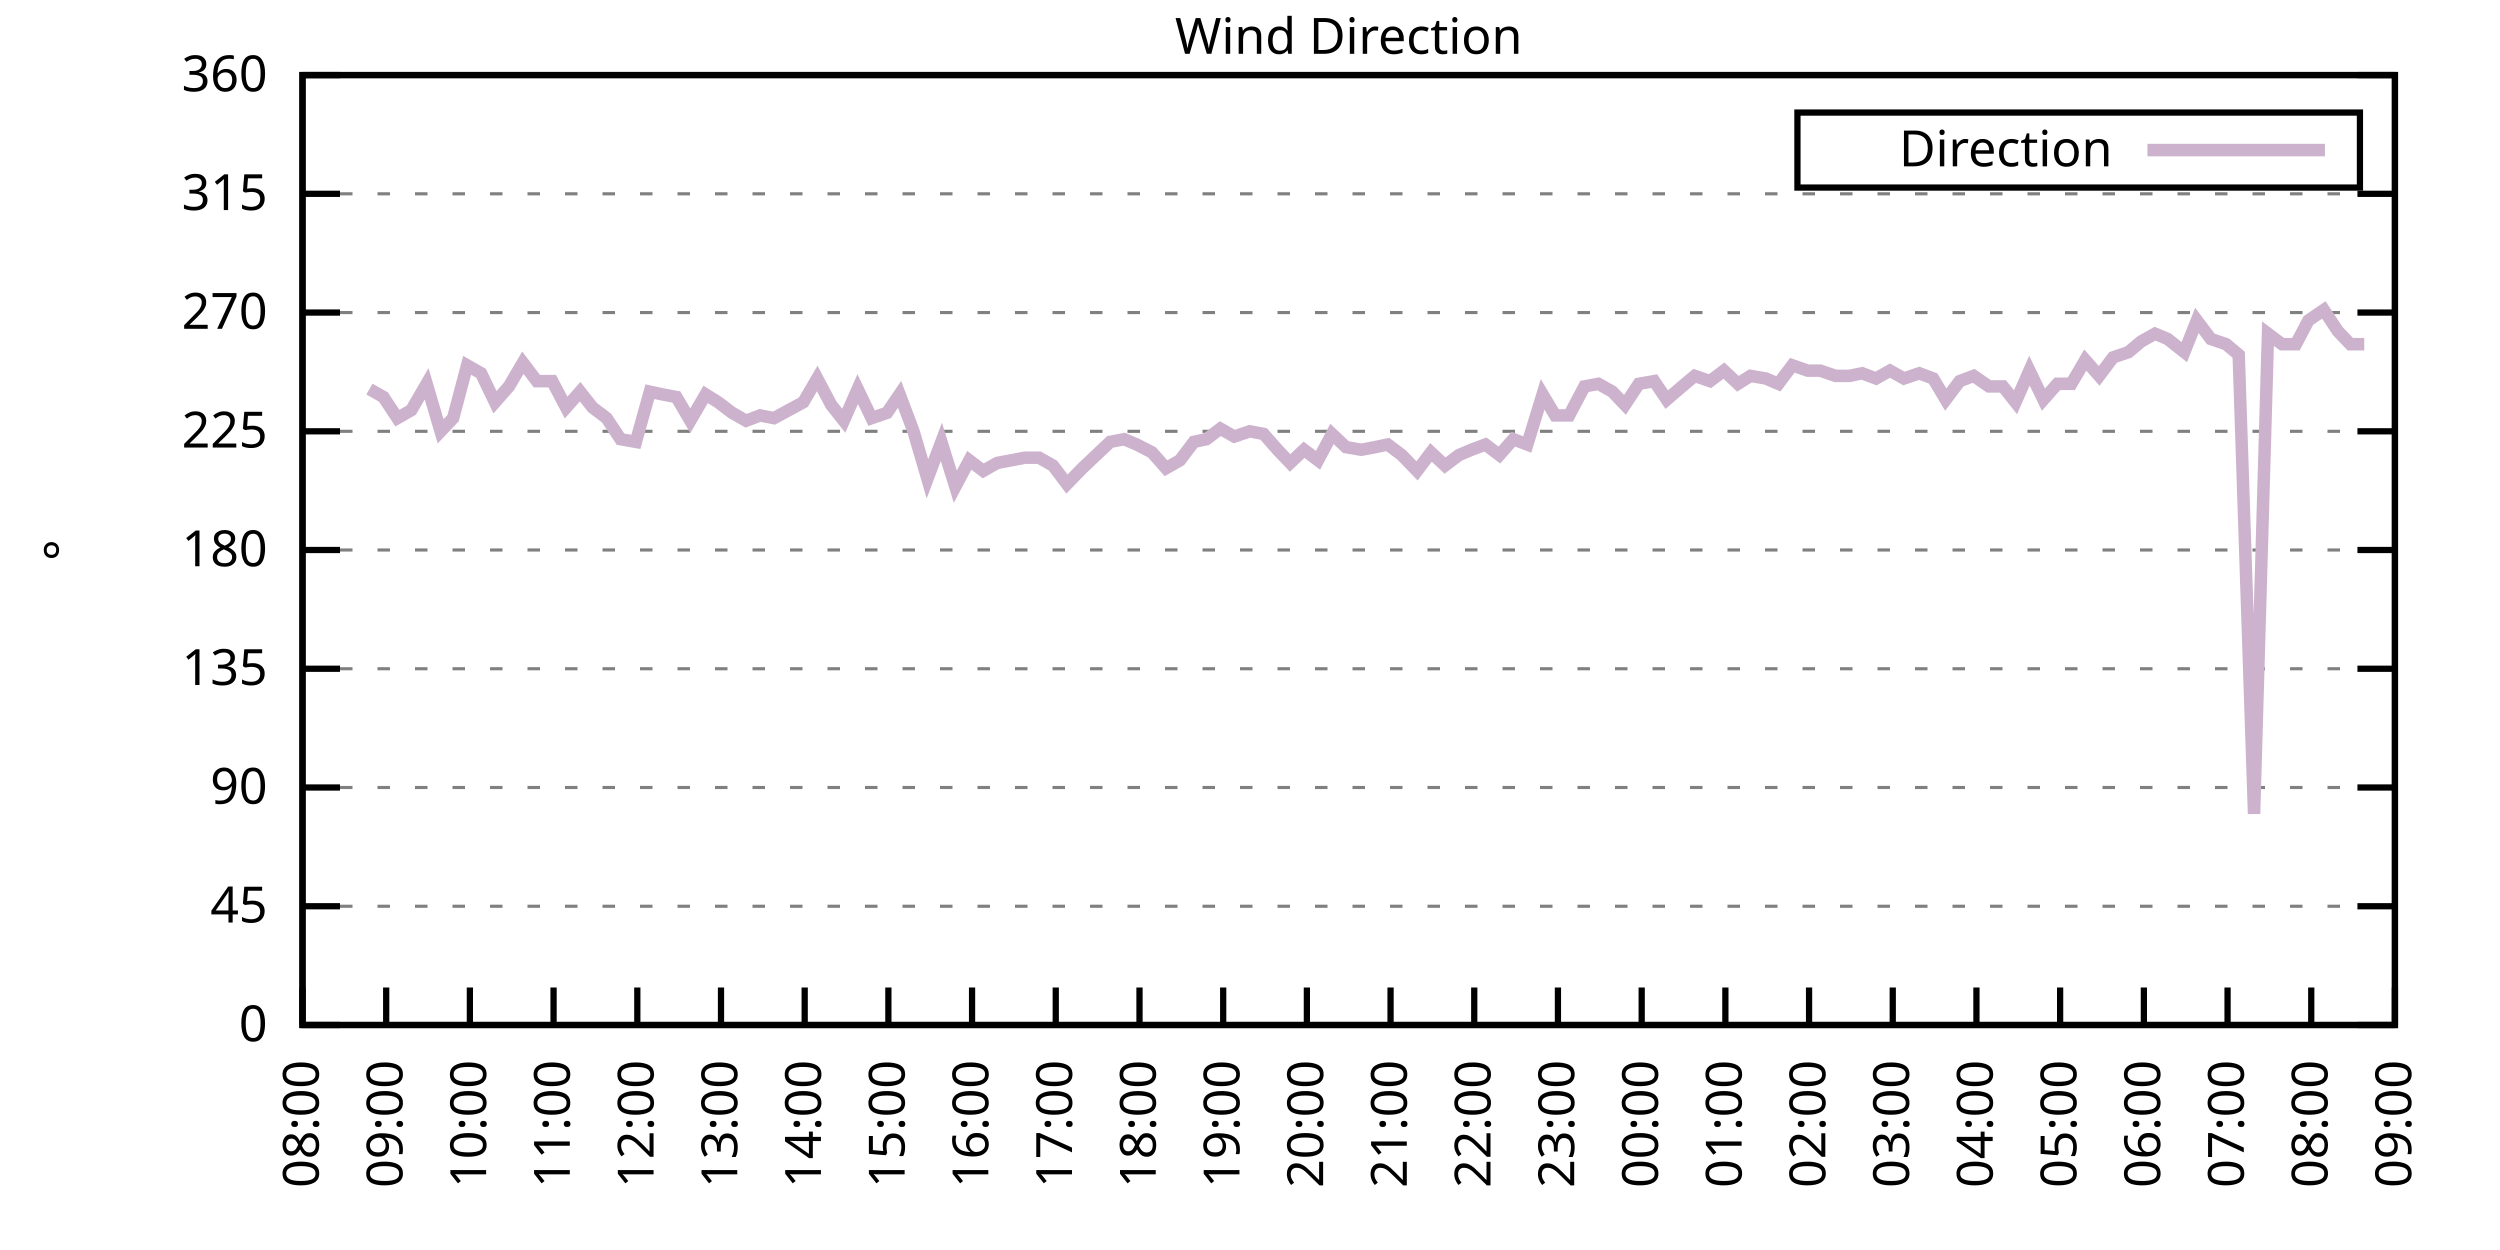
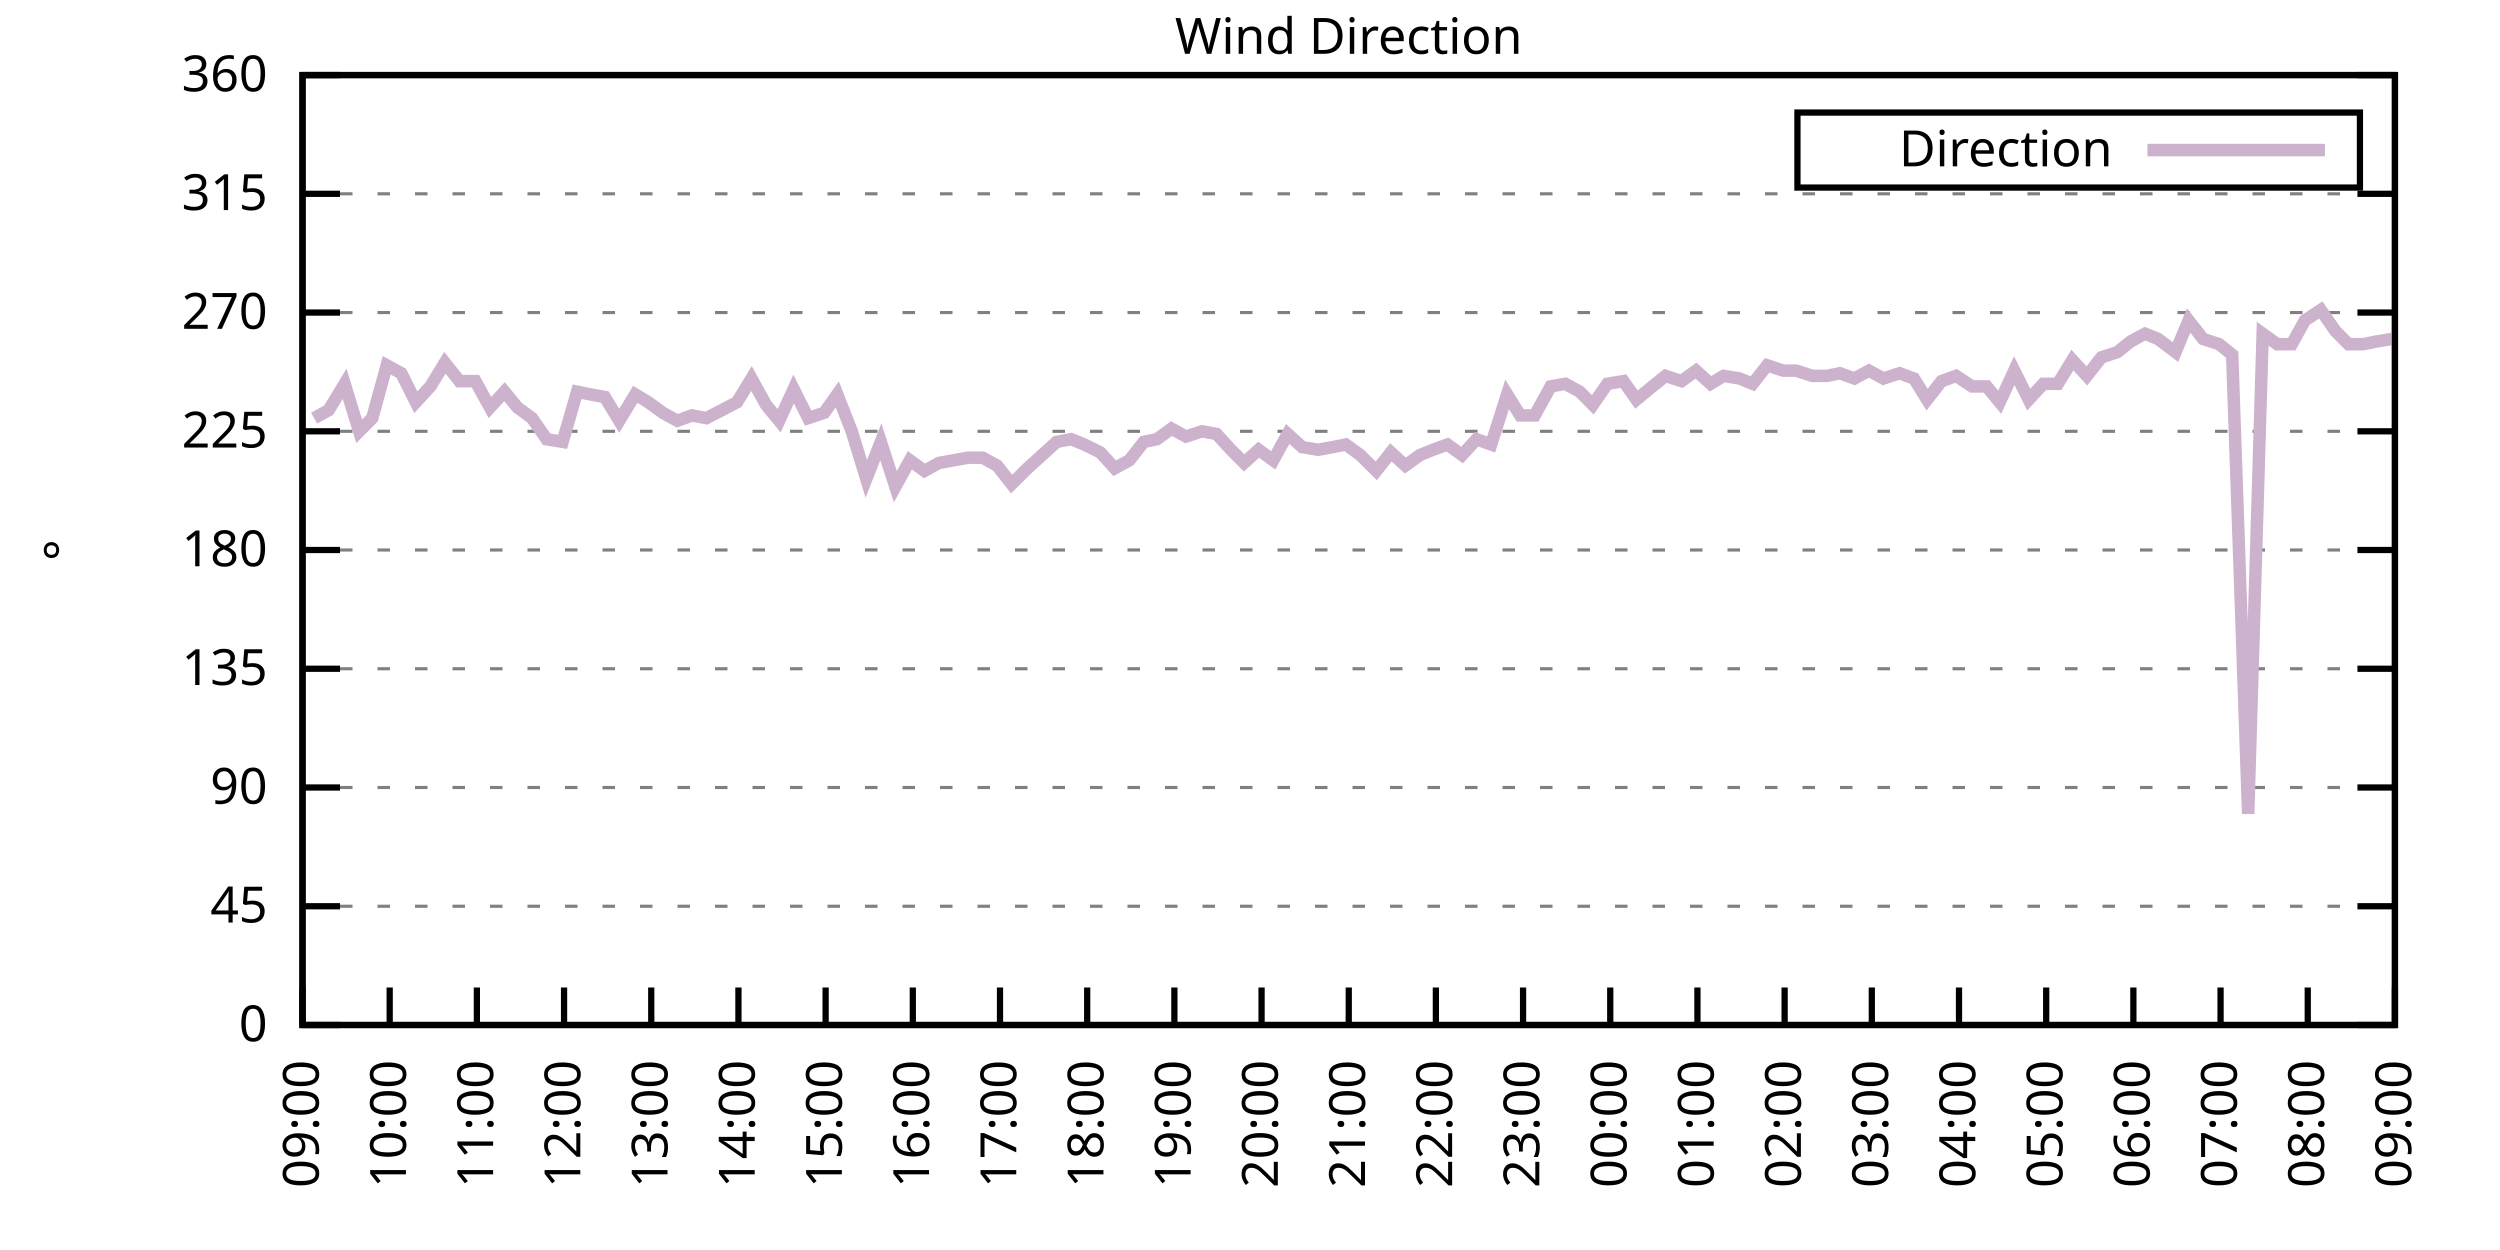
<svg xmlns="http://www.w3.org/2000/svg" xmlns:xlink="http://www.w3.org/1999/xlink" width="400" height="200" viewBox="0 0 400 200">
  <g id="gnuplot_canvas">
    <rect x="0" y="0" width="400" height="200" fill="none" />
    <defs>
      <circle id="gpDot" r="0.5" stroke-width="0.5" stroke="currentColor" />
      <path id="gpPt0" stroke-width="0.333" stroke="currentColor" d="M-1,0 h2 M0,-1 v2" />
      <path id="gpPt1" stroke-width="0.333" stroke="currentColor" d="M-1,-1 L1,1 M1,-1 L-1,1" />
      <path id="gpPt2" stroke-width="0.333" stroke="currentColor" d="M-1,0 L1,0 M0,-1 L0,1 M-1,-1 L1,1 M-1,1 L1,-1" />
      <rect id="gpPt3" stroke-width="0.333" stroke="currentColor" x="-1" y="-1" width="2" height="2" />
      <rect id="gpPt4" stroke-width="0.333" stroke="currentColor" fill="currentColor" x="-1" y="-1" width="2" height="2" />
      <circle id="gpPt5" stroke-width="0.333" stroke="currentColor" cx="0" cy="0" r="1" />
      <use xlink:href="#gpPt5" id="gpPt6" fill="currentColor" stroke="none" />
      <path id="gpPt7" stroke-width="0.333" stroke="currentColor" d="M0,-1.33 L-1.33,0.67 L1.33,0.67 z" />
      <use xlink:href="#gpPt7" id="gpPt8" fill="currentColor" stroke="none" />
      <use xlink:href="#gpPt7" id="gpPt9" stroke="currentColor" transform="rotate(180)" />
      <use xlink:href="#gpPt9" id="gpPt10" fill="currentColor" stroke="none" />
      <use xlink:href="#gpPt3" id="gpPt11" stroke="currentColor" transform="rotate(45)" />
      <use xlink:href="#gpPt11" id="gpPt12" fill="currentColor" stroke="none" />
      <path id="gpPt13" stroke-width="0.333" stroke="currentColor" d="M0,1.330 L1.265,0.411 L0.782,-1.067 L-0.782,-1.076 L-1.265,0.411 z" />
      <use xlink:href="#gpPt13" id="gpPt14" fill="currentColor" stroke="none" />
      <filter id="textbox" filterUnits="objectBoundingBox" x="0" y="0" height="1" width="1">
        <feFlood flood-color="white" flood-opacity="1" result="bgnd" />
        <feComposite in="SourceGraphic" in2="bgnd" operator="atop" />
      </filter>
      <filter id="greybox" filterUnits="objectBoundingBox" x="0" y="0" height="1" width="1">
        <feFlood flood-color="lightgrey" flood-opacity="1" result="grey" />
        <feComposite in="SourceGraphic" in2="grey" operator="atop" />
      </filter>
    </defs>
    <g fill="none" color="white" stroke="currentColor" stroke-width="1.00" stroke-linecap="butt" stroke-linejoin="miter">
</g>
    <g fill="none" color="black" stroke="currentColor" stroke-width="1.00" stroke-linecap="butt" stroke-linejoin="miter">
      <g stroke="none" shape-rendering="crispEdges">
        <polygon fill="rgb(255, 255, 255)" points="48.40,164.00 383.18,164.00 383.18,12.02 48.40,12.02 " />
      </g>
    </g>
    <g fill="none" color="black" stroke="currentColor" stroke-width="1.00" stroke-linecap="butt" stroke-linejoin="miter">
</g>
    <g fill="none" color="black" stroke="black" stroke-width="0.50" stroke-linecap="butt" stroke-linejoin="miter">
</g>
    <g fill="none" color="gray" stroke="currentColor" stroke-width="0.50" stroke-linecap="butt" stroke-linejoin="miter">
      <path stroke="gray" stroke-dasharray="2,4" class="gridline" d="M48.40,164.00 L383.19,164.00  " />
    </g>
    <g fill="none" color="gray" stroke="gray" stroke-width="1.00" stroke-linecap="butt" stroke-linejoin="miter">
</g>
    <g fill="none" color="black" stroke="currentColor" stroke-width="1.00" stroke-linecap="butt" stroke-linejoin="miter">
      <path stroke="black" d="M48.40,164.00 L54.40,164.00 M383.19,164.00 L377.19,164.00  " />
      <g transform="translate(42.80,166.60)" stroke="none" fill="black" font-family="Sans" font-size="8.00" text-anchor="end">
        <text>
          <tspan font-family="Sans"> 0</tspan>
        </text>
      </g>
    </g>
    <g fill="none" color="black" stroke="currentColor" stroke-width="1.00" stroke-linecap="butt" stroke-linejoin="miter">
</g>
    <g fill="none" color="black" stroke="black" stroke-width="0.50" stroke-linecap="butt" stroke-linejoin="miter">
</g>
    <g fill="none" color="gray" stroke="currentColor" stroke-width="0.50" stroke-linecap="butt" stroke-linejoin="miter">
      <path stroke="gray" stroke-dasharray="2,4" class="gridline" d="M48.40,145.00 L383.19,145.00  " />
    </g>
    <g fill="none" color="gray" stroke="gray" stroke-width="1.00" stroke-linecap="butt" stroke-linejoin="miter">
</g>
    <g fill="none" color="black" stroke="currentColor" stroke-width="1.00" stroke-linecap="butt" stroke-linejoin="miter">
      <path stroke="black" d="M48.40,145.00 L54.40,145.00 M383.19,145.00 L377.19,145.00  " />
      <g transform="translate(42.80,147.60)" stroke="none" fill="black" font-family="Sans" font-size="8.00" text-anchor="end">
        <text>
          <tspan font-family="Sans"> 45</tspan>
        </text>
      </g>
    </g>
    <g fill="none" color="black" stroke="currentColor" stroke-width="1.00" stroke-linecap="butt" stroke-linejoin="miter">
</g>
    <g fill="none" color="black" stroke="black" stroke-width="0.50" stroke-linecap="butt" stroke-linejoin="miter">
</g>
    <g fill="none" color="gray" stroke="currentColor" stroke-width="0.50" stroke-linecap="butt" stroke-linejoin="miter">
      <path stroke="gray" stroke-dasharray="2,4" class="gridline" d="M48.40,126.00 L383.19,126.00  " />
    </g>
    <g fill="none" color="gray" stroke="gray" stroke-width="1.00" stroke-linecap="butt" stroke-linejoin="miter">
</g>
    <g fill="none" color="black" stroke="currentColor" stroke-width="1.00" stroke-linecap="butt" stroke-linejoin="miter">
      <path stroke="black" d="M48.40,126.00 L54.40,126.00 M383.19,126.00 L377.19,126.00  " />
      <g transform="translate(42.80,128.60)" stroke="none" fill="black" font-family="Sans" font-size="8.00" text-anchor="end">
        <text>
          <tspan font-family="Sans"> 90</tspan>
        </text>
      </g>
    </g>
    <g fill="none" color="black" stroke="currentColor" stroke-width="1.00" stroke-linecap="butt" stroke-linejoin="miter">
</g>
    <g fill="none" color="black" stroke="black" stroke-width="0.50" stroke-linecap="butt" stroke-linejoin="miter">
</g>
    <g fill="none" color="gray" stroke="currentColor" stroke-width="0.50" stroke-linecap="butt" stroke-linejoin="miter">
      <path stroke="gray" stroke-dasharray="2,4" class="gridline" d="M48.40,107.00 L383.19,107.00  " />
    </g>
    <g fill="none" color="gray" stroke="gray" stroke-width="1.00" stroke-linecap="butt" stroke-linejoin="miter">
</g>
    <g fill="none" color="black" stroke="currentColor" stroke-width="1.00" stroke-linecap="butt" stroke-linejoin="miter">
      <path stroke="black" d="M48.40,107.00 L54.40,107.00 M383.19,107.00 L377.19,107.00  " />
      <g transform="translate(42.80,109.60)" stroke="none" fill="black" font-family="Sans" font-size="8.00" text-anchor="end">
        <text>
          <tspan font-family="Sans"> 135</tspan>
        </text>
      </g>
    </g>
    <g fill="none" color="black" stroke="currentColor" stroke-width="1.00" stroke-linecap="butt" stroke-linejoin="miter">
</g>
    <g fill="none" color="black" stroke="black" stroke-width="0.50" stroke-linecap="butt" stroke-linejoin="miter">
</g>
    <g fill="none" color="gray" stroke="currentColor" stroke-width="0.50" stroke-linecap="butt" stroke-linejoin="miter">
      <path stroke="gray" stroke-dasharray="2,4" class="gridline" d="M48.40,88.00 L383.19,88.00  " />
    </g>
    <g fill="none" color="gray" stroke="gray" stroke-width="1.00" stroke-linecap="butt" stroke-linejoin="miter">
</g>
    <g fill="none" color="black" stroke="currentColor" stroke-width="1.00" stroke-linecap="butt" stroke-linejoin="miter">
      <path stroke="black" d="M48.40,88.00 L54.40,88.00 M383.19,88.00 L377.19,88.00  " />
      <g transform="translate(42.80,90.60)" stroke="none" fill="black" font-family="Sans" font-size="8.00" text-anchor="end">
        <text>
          <tspan font-family="Sans"> 180</tspan>
        </text>
      </g>
    </g>
    <g fill="none" color="black" stroke="currentColor" stroke-width="1.00" stroke-linecap="butt" stroke-linejoin="miter">
</g>
    <g fill="none" color="black" stroke="black" stroke-width="0.50" stroke-linecap="butt" stroke-linejoin="miter">
</g>
    <g fill="none" color="gray" stroke="currentColor" stroke-width="0.50" stroke-linecap="butt" stroke-linejoin="miter">
      <path stroke="gray" stroke-dasharray="2,4" class="gridline" d="M48.40,69.01 L383.19,69.01  " />
    </g>
    <g fill="none" color="gray" stroke="gray" stroke-width="1.00" stroke-linecap="butt" stroke-linejoin="miter">
</g>
    <g fill="none" color="black" stroke="currentColor" stroke-width="1.00" stroke-linecap="butt" stroke-linejoin="miter">
      <path stroke="black" d="M48.40,69.01 L54.40,69.01 M383.19,69.01 L377.19,69.01  " />
      <g transform="translate(42.80,71.61)" stroke="none" fill="black" font-family="Sans" font-size="8.00" text-anchor="end">
        <text>
          <tspan font-family="Sans"> 225</tspan>
        </text>
      </g>
    </g>
    <g fill="none" color="black" stroke="currentColor" stroke-width="1.00" stroke-linecap="butt" stroke-linejoin="miter">
</g>
    <g fill="none" color="black" stroke="black" stroke-width="0.50" stroke-linecap="butt" stroke-linejoin="miter">
</g>
    <g fill="none" color="gray" stroke="currentColor" stroke-width="0.50" stroke-linecap="butt" stroke-linejoin="miter">
      <path stroke="gray" stroke-dasharray="2,4" class="gridline" d="M48.40,50.01 L383.19,50.01  " />
    </g>
    <g fill="none" color="gray" stroke="gray" stroke-width="1.00" stroke-linecap="butt" stroke-linejoin="miter">
</g>
    <g fill="none" color="black" stroke="currentColor" stroke-width="1.00" stroke-linecap="butt" stroke-linejoin="miter">
      <path stroke="black" d="M48.40,50.01 L54.40,50.01 M383.19,50.01 L377.19,50.01  " />
      <g transform="translate(42.80,52.61)" stroke="none" fill="black" font-family="Sans" font-size="8.00" text-anchor="end">
        <text>
          <tspan font-family="Sans"> 270</tspan>
        </text>
      </g>
    </g>
    <g fill="none" color="black" stroke="currentColor" stroke-width="1.00" stroke-linecap="butt" stroke-linejoin="miter">
</g>
    <g fill="none" color="black" stroke="black" stroke-width="0.50" stroke-linecap="butt" stroke-linejoin="miter">
</g>
    <g fill="none" color="gray" stroke="currentColor" stroke-width="0.50" stroke-linecap="butt" stroke-linejoin="miter">
      <path stroke="gray" stroke-dasharray="2,4" class="gridline" d="M48.40,31.01 L383.19,31.01  " />
    </g>
    <g fill="none" color="gray" stroke="gray" stroke-width="1.00" stroke-linecap="butt" stroke-linejoin="miter">
</g>
    <g fill="none" color="black" stroke="currentColor" stroke-width="1.00" stroke-linecap="butt" stroke-linejoin="miter">
      <path stroke="black" d="M48.40,31.01 L54.40,31.01 M383.19,31.01 L377.19,31.01  " />
      <g transform="translate(42.80,33.61)" stroke="none" fill="black" font-family="Sans" font-size="8.00" text-anchor="end">
        <text>
          <tspan font-family="Sans"> 315</tspan>
        </text>
      </g>
    </g>
    <g fill="none" color="black" stroke="currentColor" stroke-width="1.00" stroke-linecap="butt" stroke-linejoin="miter">
</g>
    <g fill="none" color="black" stroke="black" stroke-width="0.50" stroke-linecap="butt" stroke-linejoin="miter">
</g>
    <g fill="none" color="gray" stroke="currentColor" stroke-width="0.50" stroke-linecap="butt" stroke-linejoin="miter">
      <path stroke="gray" stroke-dasharray="2,4" class="gridline" d="M48.40,12.01 L383.19,12.01  " />
    </g>
    <g fill="none" color="gray" stroke="gray" stroke-width="1.00" stroke-linecap="butt" stroke-linejoin="miter">
</g>
    <g fill="none" color="black" stroke="currentColor" stroke-width="1.00" stroke-linecap="butt" stroke-linejoin="miter">
      <path stroke="black" d="M48.40,12.01 L54.40,12.01 M383.19,12.01 L377.19,12.01  " />
      <g transform="translate(42.80,14.61)" stroke="none" fill="black" font-family="Sans" font-size="8.00" text-anchor="end">
        <text>
          <tspan font-family="Sans"> 360</tspan>
        </text>
      </g>
    </g>
    <g fill="none" color="black" stroke="currentColor" stroke-width="1.00" stroke-linecap="butt" stroke-linejoin="miter">
      <path stroke="black" d="M48.40,164.00 L48.40,158.00  " />
      <g transform="translate(51.00,169.60) rotate(270.00)" stroke="none" fill="black" font-family="Sans" font-size="8.00" text-anchor="end">
        <text>
-           <tspan font-family="Sans">08:00</tspan>
-         </text>
-       </g>
-     </g>
-     <g fill="none" color="black" stroke="currentColor" stroke-width="1.00" stroke-linecap="butt" stroke-linejoin="miter">
-       <path stroke="black" d="M61.79,164.00 L61.79,158.00  " />
-       <g transform="translate(64.39,169.60) rotate(270.00)" stroke="none" fill="black" font-family="Sans" font-size="8.00" text-anchor="end">
-         <text>
          <tspan font-family="Sans">09:00</tspan>
        </text>
      </g>
    </g>
    <g fill="none" color="black" stroke="currentColor" stroke-width="1.00" stroke-linecap="butt" stroke-linejoin="miter">
-       <path stroke="black" d="M75.18,164.00 L75.18,158.00  " />
-       <g transform="translate(77.78,169.60) rotate(270.00)" stroke="none" fill="black" font-family="Sans" font-size="8.00" text-anchor="end">
+       <path stroke="black" d="M62.35,164.00 L62.35,158.00  " />
+       <g transform="translate(64.95,169.60) rotate(270.00)" stroke="none" fill="black" font-family="Sans" font-size="8.00" text-anchor="end">
        <text>
          <tspan font-family="Sans">10:00</tspan>
        </text>
      </g>
    </g>
    <g fill="none" color="black" stroke="currentColor" stroke-width="1.00" stroke-linecap="butt" stroke-linejoin="miter">
-       <path stroke="black" d="M88.57,164.00 L88.57,158.00  " />
-       <g transform="translate(91.17,169.60) rotate(270.00)" stroke="none" fill="black" font-family="Sans" font-size="8.00" text-anchor="end">
+       <path stroke="black" d="M76.30,164.00 L76.30,158.00  " />
+       <g transform="translate(78.90,169.60) rotate(270.00)" stroke="none" fill="black" font-family="Sans" font-size="8.00" text-anchor="end">
        <text>
          <tspan font-family="Sans">11:00</tspan>
        </text>
      </g>
    </g>
    <g fill="none" color="black" stroke="currentColor" stroke-width="1.00" stroke-linecap="butt" stroke-linejoin="miter">
-       <path stroke="black" d="M101.97,164.00 L101.97,158.00  " />
-       <g transform="translate(104.57,169.60) rotate(270.00)" stroke="none" fill="black" font-family="Sans" font-size="8.00" text-anchor="end">
+       <path stroke="black" d="M90.25,164.00 L90.25,158.00  " />
+       <g transform="translate(92.85,169.60) rotate(270.00)" stroke="none" fill="black" font-family="Sans" font-size="8.00" text-anchor="end">
        <text>
          <tspan font-family="Sans">12:00</tspan>
        </text>
      </g>
    </g>
    <g fill="none" color="black" stroke="currentColor" stroke-width="1.00" stroke-linecap="butt" stroke-linejoin="miter">
-       <path stroke="black" d="M115.36,164.00 L115.36,158.00  " />
-       <g transform="translate(117.96,169.60) rotate(270.00)" stroke="none" fill="black" font-family="Sans" font-size="8.00" text-anchor="end">
+       <path stroke="black" d="M104.20,164.00 L104.20,158.00  " />
+       <g transform="translate(106.80,169.60) rotate(270.00)" stroke="none" fill="black" font-family="Sans" font-size="8.00" text-anchor="end">
        <text>
          <tspan font-family="Sans">13:00</tspan>
        </text>
      </g>
    </g>
    <g fill="none" color="black" stroke="currentColor" stroke-width="1.00" stroke-linecap="butt" stroke-linejoin="miter">
-       <path stroke="black" d="M128.75,164.00 L128.75,158.00  " />
-       <g transform="translate(131.35,169.60) rotate(270.00)" stroke="none" fill="black" font-family="Sans" font-size="8.00" text-anchor="end">
+       <path stroke="black" d="M118.15,164.00 L118.15,158.00  " />
+       <g transform="translate(120.75,169.60) rotate(270.00)" stroke="none" fill="black" font-family="Sans" font-size="8.00" text-anchor="end">
        <text>
          <tspan font-family="Sans">14:00</tspan>
        </text>
      </g>
    </g>
    <g fill="none" color="black" stroke="currentColor" stroke-width="1.00" stroke-linecap="butt" stroke-linejoin="miter">
-       <path stroke="black" d="M142.14,164.00 L142.14,158.00  " />
-       <g transform="translate(144.74,169.60) rotate(270.00)" stroke="none" fill="black" font-family="Sans" font-size="8.00" text-anchor="end">
+       <path stroke="black" d="M132.10,164.00 L132.10,158.00  " />
+       <g transform="translate(134.70,169.60) rotate(270.00)" stroke="none" fill="black" font-family="Sans" font-size="8.00" text-anchor="end">
        <text>
          <tspan font-family="Sans">15:00</tspan>
        </text>
      </g>
    </g>
    <g fill="none" color="black" stroke="currentColor" stroke-width="1.00" stroke-linecap="butt" stroke-linejoin="miter">
-       <path stroke="black" d="M155.53,164.00 L155.53,158.00  " />
-       <g transform="translate(158.13,169.60) rotate(270.00)" stroke="none" fill="black" font-family="Sans" font-size="8.00" text-anchor="end">
+       <path stroke="black" d="M146.05,164.00 L146.05,158.00  " />
+       <g transform="translate(148.65,169.60) rotate(270.00)" stroke="none" fill="black" font-family="Sans" font-size="8.00" text-anchor="end">
        <text>
          <tspan font-family="Sans">16:00</tspan>
        </text>
      </g>
    </g>
    <g fill="none" color="black" stroke="currentColor" stroke-width="1.00" stroke-linecap="butt" stroke-linejoin="miter">
-       <path stroke="black" d="M168.92,164.00 L168.92,158.00  " />
-       <g transform="translate(171.52,169.60) rotate(270.00)" stroke="none" fill="black" font-family="Sans" font-size="8.00" text-anchor="end">
+       <path stroke="black" d="M160.00,164.00 L160.00,158.00  " />
+       <g transform="translate(162.60,169.60) rotate(270.00)" stroke="none" fill="black" font-family="Sans" font-size="8.00" text-anchor="end">
        <text>
          <tspan font-family="Sans">17:00</tspan>
        </text>
      </g>
    </g>
    <g fill="none" color="black" stroke="currentColor" stroke-width="1.00" stroke-linecap="butt" stroke-linejoin="miter">
-       <path stroke="black" d="M182.32,164.00 L182.32,158.00  " />
-       <g transform="translate(184.92,169.60) rotate(270.00)" stroke="none" fill="black" font-family="Sans" font-size="8.00" text-anchor="end">
+       <path stroke="black" d="M173.95,164.00 L173.95,158.00  " />
+       <g transform="translate(176.55,169.60) rotate(270.00)" stroke="none" fill="black" font-family="Sans" font-size="8.00" text-anchor="end">
        <text>
          <tspan font-family="Sans">18:00</tspan>
        </text>
      </g>
    </g>
    <g fill="none" color="black" stroke="currentColor" stroke-width="1.00" stroke-linecap="butt" stroke-linejoin="miter">
-       <path stroke="black" d="M195.71,164.00 L195.71,158.00  " />
-       <g transform="translate(198.31,169.60) rotate(270.00)" stroke="none" fill="black" font-family="Sans" font-size="8.00" text-anchor="end">
+       <path stroke="black" d="M187.90,164.00 L187.90,158.00  " />
+       <g transform="translate(190.50,169.60) rotate(270.00)" stroke="none" fill="black" font-family="Sans" font-size="8.00" text-anchor="end">
        <text>
          <tspan font-family="Sans">19:00</tspan>
        </text>
      </g>
    </g>
    <g fill="none" color="black" stroke="currentColor" stroke-width="1.00" stroke-linecap="butt" stroke-linejoin="miter">
-       <path stroke="black" d="M209.10,164.00 L209.10,158.00  " />
-       <g transform="translate(211.70,169.60) rotate(270.00)" stroke="none" fill="black" font-family="Sans" font-size="8.00" text-anchor="end">
+       <path stroke="black" d="M201.85,164.00 L201.85,158.00  " />
+       <g transform="translate(204.45,169.60) rotate(270.00)" stroke="none" fill="black" font-family="Sans" font-size="8.00" text-anchor="end">
        <text>
          <tspan font-family="Sans">20:00</tspan>
        </text>
      </g>
    </g>
    <g fill="none" color="black" stroke="currentColor" stroke-width="1.00" stroke-linecap="butt" stroke-linejoin="miter">
-       <path stroke="black" d="M222.49,164.00 L222.49,158.00  " />
-       <g transform="translate(225.09,169.60) rotate(270.00)" stroke="none" fill="black" font-family="Sans" font-size="8.00" text-anchor="end">
+       <path stroke="black" d="M215.80,164.00 L215.80,158.00  " />
+       <g transform="translate(218.40,169.60) rotate(270.00)" stroke="none" fill="black" font-family="Sans" font-size="8.00" text-anchor="end">
        <text>
          <tspan font-family="Sans">21:00</tspan>
        </text>
      </g>
    </g>
    <g fill="none" color="black" stroke="currentColor" stroke-width="1.00" stroke-linecap="butt" stroke-linejoin="miter">
-       <path stroke="black" d="M235.88,164.00 L235.88,158.00  " />
-       <g transform="translate(238.48,169.60) rotate(270.00)" stroke="none" fill="black" font-family="Sans" font-size="8.00" text-anchor="end">
+       <path stroke="black" d="M229.74,164.00 L229.74,158.00  " />
+       <g transform="translate(232.34,169.60) rotate(270.00)" stroke="none" fill="black" font-family="Sans" font-size="8.00" text-anchor="end">
        <text>
          <tspan font-family="Sans">22:00</tspan>
        </text>
      </g>
    </g>
    <g fill="none" color="black" stroke="currentColor" stroke-width="1.00" stroke-linecap="butt" stroke-linejoin="miter">
-       <path stroke="black" d="M249.27,164.00 L249.27,158.00  " />
-       <g transform="translate(251.87,169.60) rotate(270.00)" stroke="none" fill="black" font-family="Sans" font-size="8.00" text-anchor="end">
+       <path stroke="black" d="M243.69,164.00 L243.69,158.00  " />
+       <g transform="translate(246.29,169.60) rotate(270.00)" stroke="none" fill="black" font-family="Sans" font-size="8.00" text-anchor="end">
        <text>
          <tspan font-family="Sans">23:00</tspan>
        </text>
      </g>
    </g>
    <g fill="none" color="black" stroke="currentColor" stroke-width="1.00" stroke-linecap="butt" stroke-linejoin="miter">
-       <path stroke="black" d="M262.67,164.00 L262.67,158.00  " />
-       <g transform="translate(265.27,169.60) rotate(270.00)" stroke="none" fill="black" font-family="Sans" font-size="8.00" text-anchor="end">
+       <path stroke="black" d="M257.64,164.00 L257.64,158.00  " />
+       <g transform="translate(260.24,169.60) rotate(270.00)" stroke="none" fill="black" font-family="Sans" font-size="8.00" text-anchor="end">
        <text>
          <tspan font-family="Sans">00:00</tspan>
        </text>
      </g>
    </g>
    <g fill="none" color="black" stroke="currentColor" stroke-width="1.00" stroke-linecap="butt" stroke-linejoin="miter">
-       <path stroke="black" d="M276.06,164.00 L276.06,158.00  " />
-       <g transform="translate(278.66,169.60) rotate(270.00)" stroke="none" fill="black" font-family="Sans" font-size="8.00" text-anchor="end">
+       <path stroke="black" d="M271.59,164.00 L271.59,158.00  " />
+       <g transform="translate(274.19,169.60) rotate(270.00)" stroke="none" fill="black" font-family="Sans" font-size="8.00" text-anchor="end">
        <text>
          <tspan font-family="Sans">01:00</tspan>
        </text>
      </g>
    </g>
    <g fill="none" color="black" stroke="currentColor" stroke-width="1.00" stroke-linecap="butt" stroke-linejoin="miter">
-       <path stroke="black" d="M289.45,164.00 L289.45,158.00  " />
-       <g transform="translate(292.05,169.60) rotate(270.00)" stroke="none" fill="black" font-family="Sans" font-size="8.00" text-anchor="end">
+       <path stroke="black" d="M285.54,164.00 L285.54,158.00  " />
+       <g transform="translate(288.14,169.60) rotate(270.00)" stroke="none" fill="black" font-family="Sans" font-size="8.00" text-anchor="end">
        <text>
          <tspan font-family="Sans">02:00</tspan>
        </text>
      </g>
    </g>
    <g fill="none" color="black" stroke="currentColor" stroke-width="1.00" stroke-linecap="butt" stroke-linejoin="miter">
-       <path stroke="black" d="M302.84,164.00 L302.84,158.00  " />
-       <g transform="translate(305.44,169.60) rotate(270.00)" stroke="none" fill="black" font-family="Sans" font-size="8.00" text-anchor="end">
+       <path stroke="black" d="M299.49,164.00 L299.49,158.00  " />
+       <g transform="translate(302.09,169.60) rotate(270.00)" stroke="none" fill="black" font-family="Sans" font-size="8.00" text-anchor="end">
        <text>
          <tspan font-family="Sans">03:00</tspan>
        </text>
      </g>
    </g>
    <g fill="none" color="black" stroke="currentColor" stroke-width="1.00" stroke-linecap="butt" stroke-linejoin="miter">
-       <path stroke="black" d="M316.23,164.00 L316.23,158.00  " />
-       <g transform="translate(318.83,169.60) rotate(270.00)" stroke="none" fill="black" font-family="Sans" font-size="8.00" text-anchor="end">
+       <path stroke="black" d="M313.44,164.00 L313.44,158.00  " />
+       <g transform="translate(316.04,169.60) rotate(270.00)" stroke="none" fill="black" font-family="Sans" font-size="8.00" text-anchor="end">
        <text>
          <tspan font-family="Sans">04:00</tspan>
        </text>
      </g>
    </g>
    <g fill="none" color="black" stroke="currentColor" stroke-width="1.00" stroke-linecap="butt" stroke-linejoin="miter">
-       <path stroke="black" d="M329.62,164.00 L329.62,158.00  " />
-       <g transform="translate(332.22,169.60) rotate(270.00)" stroke="none" fill="black" font-family="Sans" font-size="8.00" text-anchor="end">
+       <path stroke="black" d="M327.39,164.00 L327.39,158.00  " />
+       <g transform="translate(329.99,169.60) rotate(270.00)" stroke="none" fill="black" font-family="Sans" font-size="8.00" text-anchor="end">
        <text>
          <tspan font-family="Sans">05:00</tspan>
        </text>
      </g>
    </g>
    <g fill="none" color="black" stroke="currentColor" stroke-width="1.00" stroke-linecap="butt" stroke-linejoin="miter">
-       <path stroke="black" d="M343.02,164.00 L343.02,158.00  " />
-       <g transform="translate(345.62,169.60) rotate(270.00)" stroke="none" fill="black" font-family="Sans" font-size="8.00" text-anchor="end">
+       <path stroke="black" d="M341.34,164.00 L341.34,158.00  " />
+       <g transform="translate(343.94,169.60) rotate(270.00)" stroke="none" fill="black" font-family="Sans" font-size="8.00" text-anchor="end">
        <text>
          <tspan font-family="Sans">06:00</tspan>
        </text>
      </g>
    </g>
    <g fill="none" color="black" stroke="currentColor" stroke-width="1.00" stroke-linecap="butt" stroke-linejoin="miter">
-       <path stroke="black" d="M356.41,164.00 L356.41,158.00  " />
-       <g transform="translate(359.01,169.60) rotate(270.00)" stroke="none" fill="black" font-family="Sans" font-size="8.00" text-anchor="end">
+       <path stroke="black" d="M355.29,164.00 L355.29,158.00  " />
+       <g transform="translate(357.89,169.60) rotate(270.00)" stroke="none" fill="black" font-family="Sans" font-size="8.00" text-anchor="end">
        <text>
          <tspan font-family="Sans">07:00</tspan>
        </text>
      </g>
    </g>
    <g fill="none" color="black" stroke="currentColor" stroke-width="1.00" stroke-linecap="butt" stroke-linejoin="miter">
-       <path stroke="black" d="M369.80,164.00 L369.80,158.00  " />
-       <g transform="translate(372.40,169.60) rotate(270.00)" stroke="none" fill="black" font-family="Sans" font-size="8.00" text-anchor="end">
+       <path stroke="black" d="M369.24,164.00 L369.24,158.00  " />
+       <g transform="translate(371.84,169.60) rotate(270.00)" stroke="none" fill="black" font-family="Sans" font-size="8.00" text-anchor="end">
        <text>
          <tspan font-family="Sans">08:00</tspan>
        </text>
      </g>
    </g>
    <g fill="none" color="black" stroke="currentColor" stroke-width="1.00" stroke-linecap="butt" stroke-linejoin="miter">
      <path stroke="black" d="M383.19,164.00 L383.19,158.00  " />
      <g transform="translate(385.79,169.60) rotate(270.00)" stroke="none" fill="black" font-family="Sans" font-size="8.00" text-anchor="end">
        <text>
          <tspan font-family="Sans">09:00</tspan>
        </text>
      </g>
    </g>
    <g fill="none" color="black" stroke="currentColor" stroke-width="1.00" stroke-linecap="butt" stroke-linejoin="miter">
</g>
    <g fill="none" color="black" stroke="currentColor" stroke-width="1.00" stroke-linecap="butt" stroke-linejoin="miter">
      <path stroke="black" d="M48.40,12.01 L48.40,164.00 L383.19,164.00 L383.19,12.01 L48.40,12.01 Z  " />
    </g>
    <g fill="none" color="black" stroke="currentColor" stroke-width="1.00" stroke-linecap="butt" stroke-linejoin="miter">
</g>
    <g fill="none" color="black" stroke="currentColor" stroke-width="1.00" stroke-linecap="butt" stroke-linejoin="miter">
      <path stroke="black" d="M287.59,30.01 L287.59,18.01 L377.59,18.01 L377.59,30.01 L287.59,30.01 Z  " />
    </g>
    <g id="Wind_direction_plot_1">
      <g fill="none" color="white" stroke="black" stroke-width="2.00" stroke-linecap="butt" stroke-linejoin="miter">
</g>
      <g fill="none" color="black" stroke="currentColor" stroke-width="2.00" stroke-linecap="butt" stroke-linejoin="miter">
        <g transform="translate(337.99,26.61)" stroke="none" fill="black" font-family="Sans" font-size="8.00" text-anchor="end">
          <text>
            <tspan font-family="Sans">Direction</tspan>
          </text>
        </g>
      </g>
      <g fill="none" color="black" stroke="currentColor" stroke-width="2.00" stroke-linecap="butt" stroke-linejoin="miter">
-         <path stroke="rgb(204, 178, 204)" d="M343.59,24.01 L371.99,24.01 M59.11,62.25 L61.35,63.52 L63.58,66.90 L65.81,65.63 L68.26,61.41 L70.50,69.01   L72.50,66.90 L74.74,58.45 L76.97,59.72 L79.20,64.36 L81.43,61.83 L83.66,58.03 L85.90,60.98 L88.35,60.98   L90.58,65.21 L92.82,62.67 L94.82,65.21 L97.06,66.90 L99.29,70.27 L101.74,70.70 L103.98,62.67 L105.98,63.10   L108.22,63.52 L110.45,67.32 L112.90,63.10 L114.91,64.36 L117.14,66.05 L119.38,67.32 L121.61,66.47 L123.84,66.90   L128.53,64.36 L130.76,60.56 L132.99,64.78 L135.00,67.32 L137.23,62.25 L139.46,66.90 L141.92,66.05 L143.93,63.10   L146.16,69.01 L148.39,76.61 L150.62,70.70 L152.85,77.87 L155.09,73.65 L157.32,75.34 L159.55,74.07 L161.78,73.65   L164.01,73.23 L166.25,73.23 L168.48,74.49 L170.71,77.45 L173.17,74.92 L175.40,72.81 L177.63,70.70 L179.86,70.27   L181.87,71.12 L184.32,72.38 L186.56,74.92 L188.79,73.65 L191.02,70.70 L193.03,70.27 L195.26,68.58 L197.49,69.85   L199.95,69.01 L202.18,69.43 L204.41,71.96 L206.42,74.07 L208.65,71.96 L210.88,73.65 L213.12,69.43 L215.35,71.54   L217.80,71.96 L220.04,71.54 L222.04,71.12 L224.28,72.81 L226.73,75.34 L228.96,72.38 L231.20,74.49 L233.43,72.81   L235.44,71.96 L237.67,71.12 L239.90,72.81 L242.13,70.27 L244.36,71.12 L246.82,63.10 L248.83,66.47 L251.06,66.47   L253.51,61.83 L255.75,61.41 L257.98,62.67 L259.99,64.78 L262.22,61.41 L264.67,60.98 L266.68,63.94 L269.14,61.83   L271.15,60.14 L273.60,60.98 L275.83,59.30 L278.07,61.41 L280.07,60.14 L282.53,60.56 L284.54,61.41 L286.77,58.45   L289.23,59.30 L291.23,59.30 L293.69,60.14 L295.92,60.14 L297.93,59.72 L300.16,60.56 L302.39,59.30 L304.63,60.56   L307.08,59.72 L309.31,60.56 L311.32,63.94 L313.55,60.98 L315.79,60.14 L318.24,61.83 L320.47,61.83 L322.48,64.36   L324.71,59.30 L326.95,63.94 L329.18,61.41 L331.41,61.41 L333.64,57.61 L335.87,60.14 L338.10,57.18 L340.56,56.34   L342.57,54.65 L344.80,53.39 L346.81,54.23 L349.49,56.34 L351.50,51.27 L353.73,54.23 L356.18,55.07 L358.19,56.76   L360.65,130.22 L362.88,53.39 L365.11,55.07 L367.34,55.07 L369.35,51.27 L371.81,49.59 L374.04,52.96 L376.05,55.07   L378.28,55.07  " />
+         <path stroke="rgb(204, 178, 204)" d="M343.59,24.01 L371.99,24.01 M50.26,66.90 L52.58,65.63 L55.14,61.41 L57.47,69.01 L59.56,66.90 L61.88,58.45   L64.21,59.72 L66.53,64.36 L68.86,61.83 L71.18,58.03 L73.51,60.98 L76.07,60.98 L78.39,65.21 L80.72,62.67   L82.81,65.21 L85.13,66.90 L87.46,70.27 L90.02,70.70 L92.34,62.67 L94.43,63.10 L96.76,63.52 L99.08,67.32   L101.64,63.10 L103.73,64.36 L106.06,66.05 L108.38,67.32 L110.71,66.47 L113.03,66.90 L117.92,64.36 L120.24,60.56   L122.57,64.78 L124.66,67.32 L126.98,62.25 L129.31,66.90 L131.87,66.05 L133.96,63.10 L136.28,69.01 L138.61,76.61   L140.93,70.70 L143.26,77.87 L145.58,73.65 L147.91,75.34 L150.23,74.07 L152.56,73.65 L154.88,73.23 L157.21,73.23   L159.53,74.49 L161.86,77.45 L164.41,74.92 L166.74,72.81 L169.06,70.70 L171.39,70.27 L173.48,71.12 L176.04,72.38   L178.36,74.92 L180.69,73.65 L183.01,70.70 L185.11,70.27 L187.43,68.58 L189.76,69.85 L192.31,69.01 L194.64,69.43   L196.96,71.96 L199.06,74.07 L201.38,71.96 L203.71,73.65 L206.03,69.43 L208.36,71.54 L210.91,71.96 L213.24,71.54   L215.33,71.12 L217.65,72.81 L220.21,75.34 L222.54,72.38 L224.86,74.49 L227.19,72.81 L229.28,71.96 L231.60,71.12   L233.93,72.81 L236.25,70.27 L238.58,71.12 L241.14,63.10 L243.23,66.47 L245.55,66.47 L248.11,61.83 L250.44,61.41   L252.76,62.67 L254.85,64.78 L257.18,61.41 L259.74,60.98 L261.83,63.94 L264.39,61.83 L266.48,60.14 L269.04,60.98   L271.36,59.30 L273.69,61.41 L275.78,60.14 L278.34,60.56 L280.43,61.41 L282.75,58.45 L285.31,59.30 L287.40,59.30   L289.96,60.14 L292.29,60.14 L294.38,59.72 L296.70,60.56 L299.03,59.30 L301.35,60.56 L303.91,59.72 L306.23,60.56   L308.33,63.94 L310.65,60.98 L312.98,60.14 L315.53,61.83 L317.86,61.83 L319.95,64.36 L322.28,59.30 L324.60,63.94   L326.93,61.41 L329.25,61.41 L331.58,57.61 L333.90,60.14 L336.23,57.18 L338.78,56.34 L340.88,54.65 L343.20,53.39   L345.29,54.23 L348.08,56.34 L350.18,51.27 L352.50,54.23 L355.06,55.07 L357.15,56.76 L359.71,130.22 L362.03,53.39   L364.36,55.07 L366.68,55.07 L368.78,51.27 L371.33,49.59 L373.66,52.96 L375.75,55.07 L378.08,55.07 L380.17,54.65   L382.73,54.23  " />
      </g>
    </g>
    <g fill="none" color="black" stroke="currentColor" stroke-width="2.00" stroke-linecap="butt" stroke-linejoin="miter">
</g>
    <g fill="none" color="black" stroke="black" stroke-width="1.00" stroke-linecap="butt" stroke-linejoin="miter">
</g>
    <g fill="none" color="black" stroke="currentColor" stroke-width="1.00" stroke-linecap="butt" stroke-linejoin="miter">
      <path stroke="black" d="M48.40,12.01 L48.40,164.00 L383.19,164.00 L383.19,12.01 L48.40,12.01 Z  " />
      <g transform="translate(12.80,88.01) rotate(270.00)" stroke="none" fill="black" font-family="Sans" font-size="8.00" text-anchor="middle">
        <text>
          <tspan font-family="Sans">°</tspan>
        </text>
      </g>
    </g>
    <g fill="none" color="black" stroke="currentColor" stroke-width="1.00" stroke-linecap="butt" stroke-linejoin="miter">
</g>
    <g fill="none" color="black" stroke="currentColor" stroke-width="1.00" stroke-linecap="butt" stroke-linejoin="miter">
      <g transform="translate(215.79,8.61)" stroke="none" fill="black" font-family="Sans" font-size="8.00" text-anchor="middle">
        <text>
          <tspan font-family="Sans">Wind Direction</tspan>
        </text>
      </g>
    </g>
    <g fill="none" color="black" stroke="currentColor" stroke-width="1.00" stroke-linecap="butt" stroke-linejoin="miter">
</g>
  </g>
</svg>
